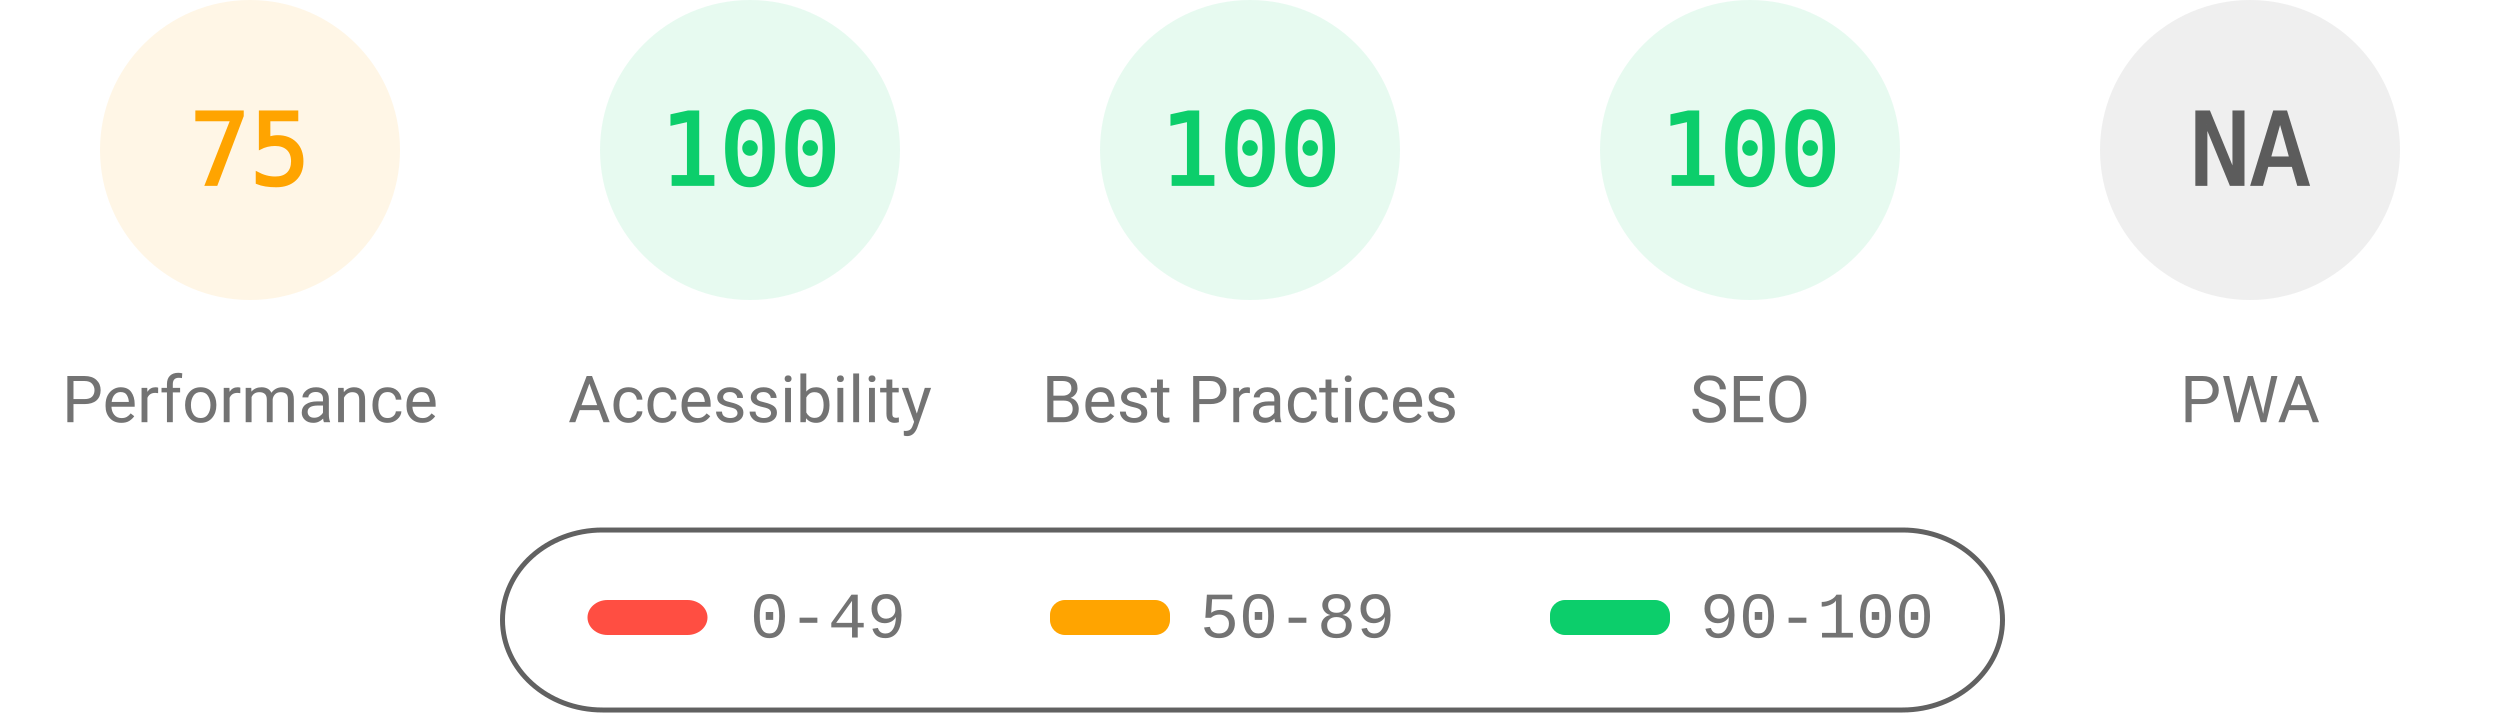
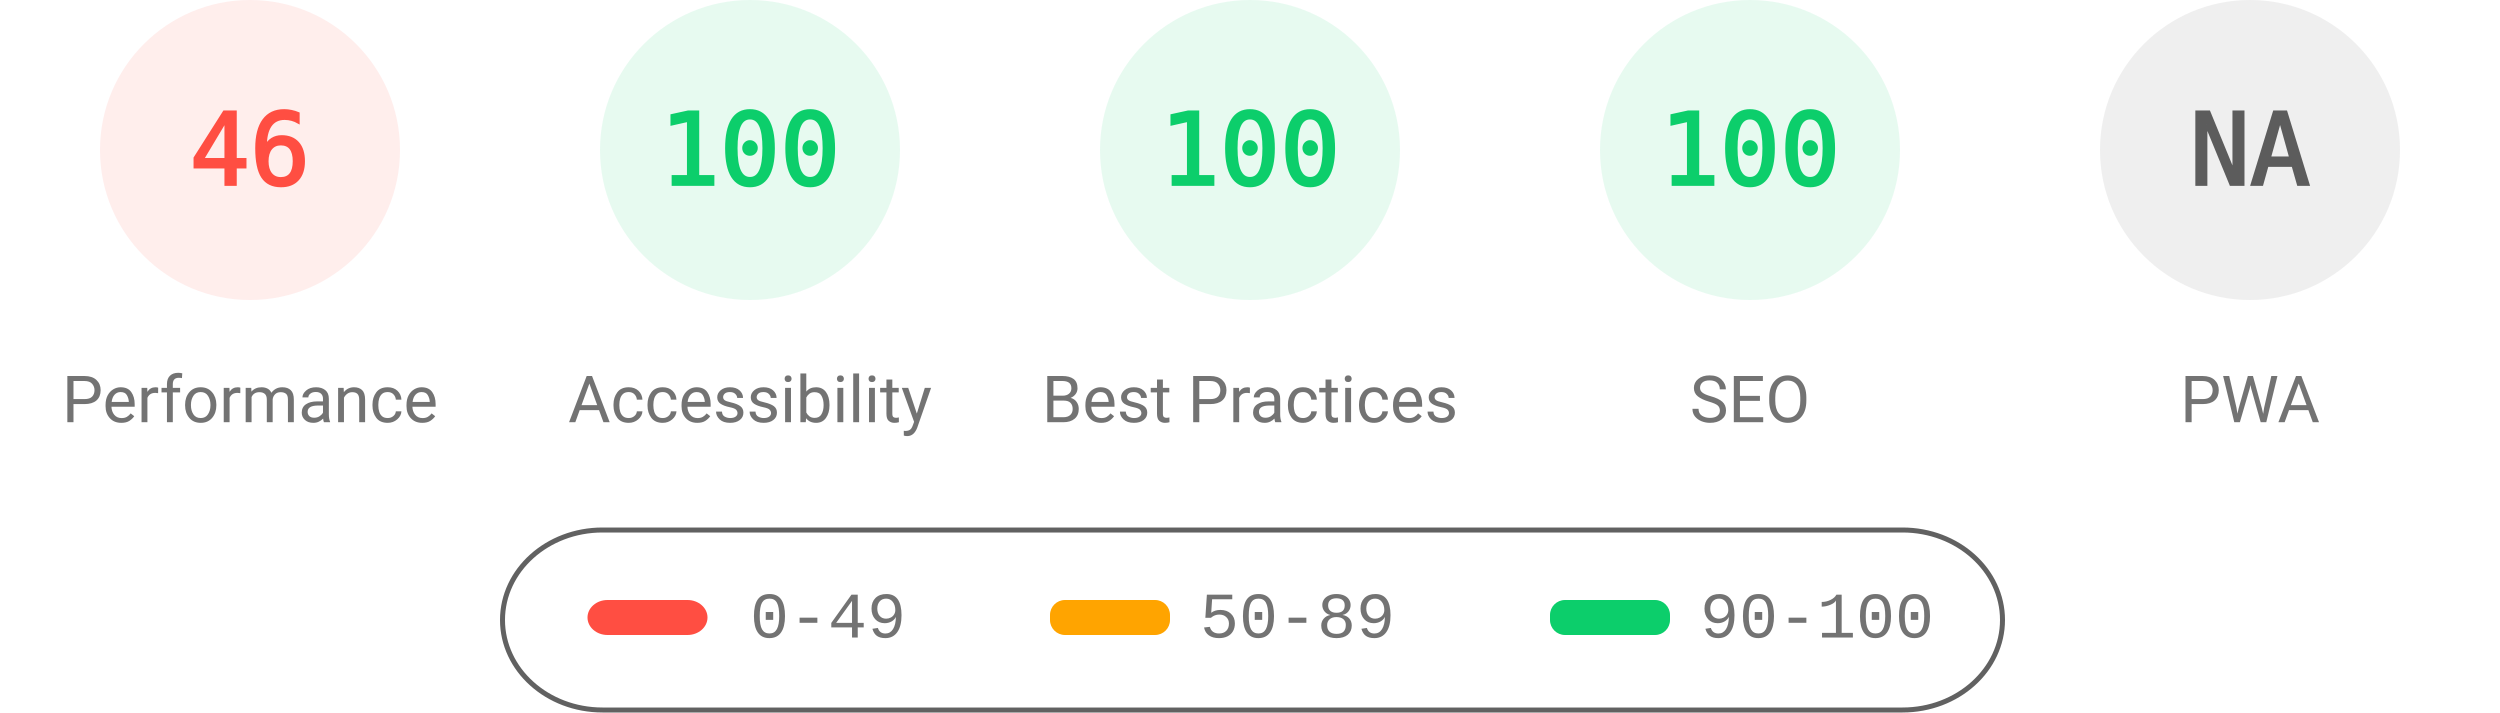
<svg xmlns="http://www.w3.org/2000/svg" fill="none" width="1000" height="285">
  <style>.gauge-base{opacity:.1}.gauge-arc{fill:none;animation-delay:250ms;stroke-linecap:round;transform:rotate(-90deg);transform-origin:100px 60px;animation:load-gauge 1s ease forwards}.guage-text{font-size:40px;font-family:monospace;text-align:center}.guage-red{color:#ff4e42;fill:#ff4e42;stroke:#ff4e42}.guage-orange{color:#ffa400;fill:#ffa400;stroke:#ffa400}.guage-green{color:#0cce6b;fill:#0cce6b;stroke:#0cce6b}.guage-undefined{color:#5c5c5c;fill:#5c5c5c;stroke:#5c5c5c}.guage-title{color:#737373;fill:#737373;stroke:none;font-size:26px;line-height:26px;font-family:Roboto,Halvetica,Arial,sans-serif}@keyframes load-gauge{from{stroke-dasharray:0 352.858}}</style>
-   <svg class="guage-div guage-perf guage-orange" viewBox="0 0 200 200" width="200" height="200">
+   <svg class="guage-div guage-perf guage-red" viewBox="0 0 200 200" width="200" height="200">
    <circle class="gauge-base" r="56" cx="100" cy="60" stroke-width="8" />
-     <circle class="gauge-arc guage-arc-1" r="56" cx="100" cy="60" stroke-width="8" style="stroke-dasharray:263.893,351.858" />
-     <text class="guage-text" x="100" y="60" alignment-baseline="central" dominant-baseline="central" text-anchor="middle">75</text>
+     <circle class="gauge-arc guage-arc-1" r="56" cx="100" cy="60" stroke-width="8" style="stroke-dasharray:161.855,351.858" />
+     <text class="guage-text" x="100" y="60" alignment-baseline="central" dominant-baseline="central" text-anchor="middle">46</text>
    <text class="guage-title" x="100" y="160" alignment-baseline="central" dominant-baseline="central" text-anchor="middle">Performance</text>
  </svg>
  <svg class="guage-div guage-acc guage-green" viewBox="0 0 200 200" width="200" height="200" x="200">
    <circle class="gauge-base" r="56" cx="100" cy="60" stroke-width="8" />
    <circle class="gauge-arc guage-arc-2" r="56" cx="100" cy="60" stroke-width="8" style="stroke-dasharray:351.858,351.858" />
    <text class="guage-text" x="100" y="60" alignment-baseline="central" dominant-baseline="central" text-anchor="middle">100</text>
    <text class="guage-title" x="100" y="160" alignment-baseline="central" dominant-baseline="central" text-anchor="middle">Accessibility</text>
  </svg>
  <svg class="guage-div guage-best guage-green" viewBox="0 0 200 200" width="200" height="200" x="400">
    <circle class="gauge-base" r="56" cx="100" cy="60" stroke-width="8" />
    <circle class="gauge-arc guage-arc-3" r="56" cx="100" cy="60" stroke-width="8" style="stroke-dasharray:351.858,351.858" />
    <text class="guage-text" x="100" y="60" alignment-baseline="central" dominant-baseline="central" text-anchor="middle">100</text>
    <text class="guage-title" x="100" y="160" alignment-baseline="central" dominant-baseline="central" text-anchor="middle">Best Practices</text>
  </svg>
  <svg class="guage-div guage-seo guage-green" viewBox="0 0 200 200" width="200" height="200" x="600">
    <circle class="gauge-base" r="56" cx="100" cy="60" stroke-width="8" />
    <circle class="gauge-arc guage-arc-4" r="56" cx="100" cy="60" stroke-width="8" style="stroke-dasharray:351.858,351.858" />
    <text class="guage-text" x="100" y="60" alignment-baseline="central" dominant-baseline="central" text-anchor="middle">100</text>
    <text class="guage-title" x="100" y="160" alignment-baseline="central" dominant-baseline="central" text-anchor="middle">SEO</text>
  </svg>
  <svg class="guage-div guage-pwa guage-undefined" viewBox="0 0 200 200" width="200" height="200" x="800">
    <circle class="gauge-base" r="56" cx="100" cy="60" stroke-width="8" />
    <circle class="gauge-arc guage-arc-4" r="56" cx="100" cy="60" stroke-width="8" style="stroke-dasharray:351.858,351.858" />
    <text class="guage-text" x="100" y="60" alignment-baseline="central" dominant-baseline="central" text-anchor="middle">NA</text>
    <text class="guage-title" x="100" y="160" alignment-baseline="central" dominant-baseline="central" text-anchor="middle">PWA</text>
  </svg>
  <svg width="604" height="76" x="200" y="210">
    <path fill="none" id="canvas_background" d="M-1-1h604v80H-1z" />
    <rect fill-opacity="0" stroke="#616161" stroke-width="2" rx="40" id="svg_2" height="72" width="600" y="2" x="1" fill="#000" />
    <rect stroke="#000" rx="8" id="svg_3" height="14" width="48" y="30" x="35" stroke-opacity="null" stroke-width="0" fill="#ff4e42" />
    <rect stroke="#000" rx="6" id="svg_4" height="14" width="48" y="30" x="220" stroke-opacity="null" stroke-width="0" fill="#ffa400" />
    <rect stroke="#000" rx="6" id="svg_5" height="14" width="48" y="30" x="420" stroke-opacity="null" stroke-width="0" fill="#0cce6b" />
    <text xml:space="preserve" text-anchor="start" font-family="'Courier New', Courier, monospace" font-size="26" id="svg_6" y="45" x="100" stroke-opacity="null" stroke-width="0" stroke="#000" fill="#737373">0-49</text>
    <text xml:space="preserve" text-anchor="start" font-family="'Courier New', Courier, monospace" font-size="26" id="svg_7" y="45" x="280" stroke-opacity="null" stroke-width="0" stroke="#000" fill="#737373">50-89</text>
    <text xml:space="preserve" text-anchor="start" font-family="'Courier New', Courier, monospace" font-size="26" id="svg_8" y="45" x="480" stroke-opacity="null" stroke-width="0" stroke="#000" fill="#737373">90-100</text>
  </svg>
</svg>
